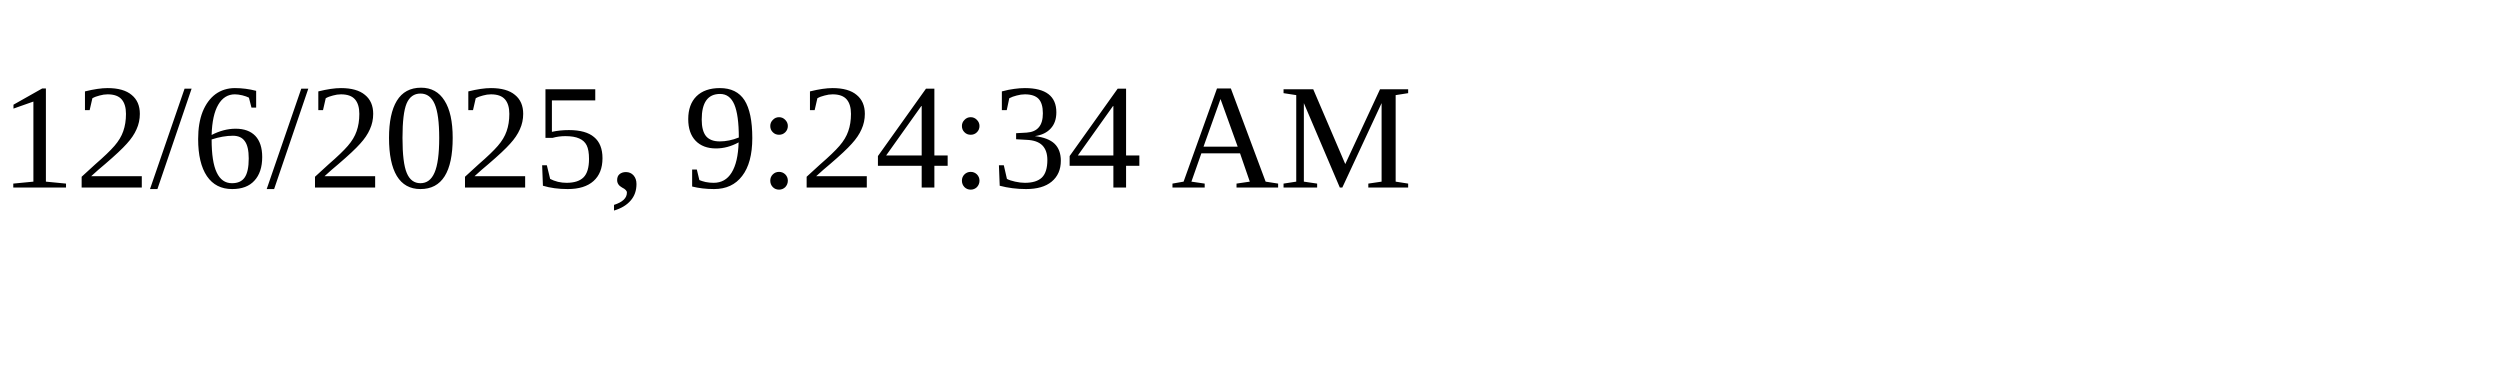
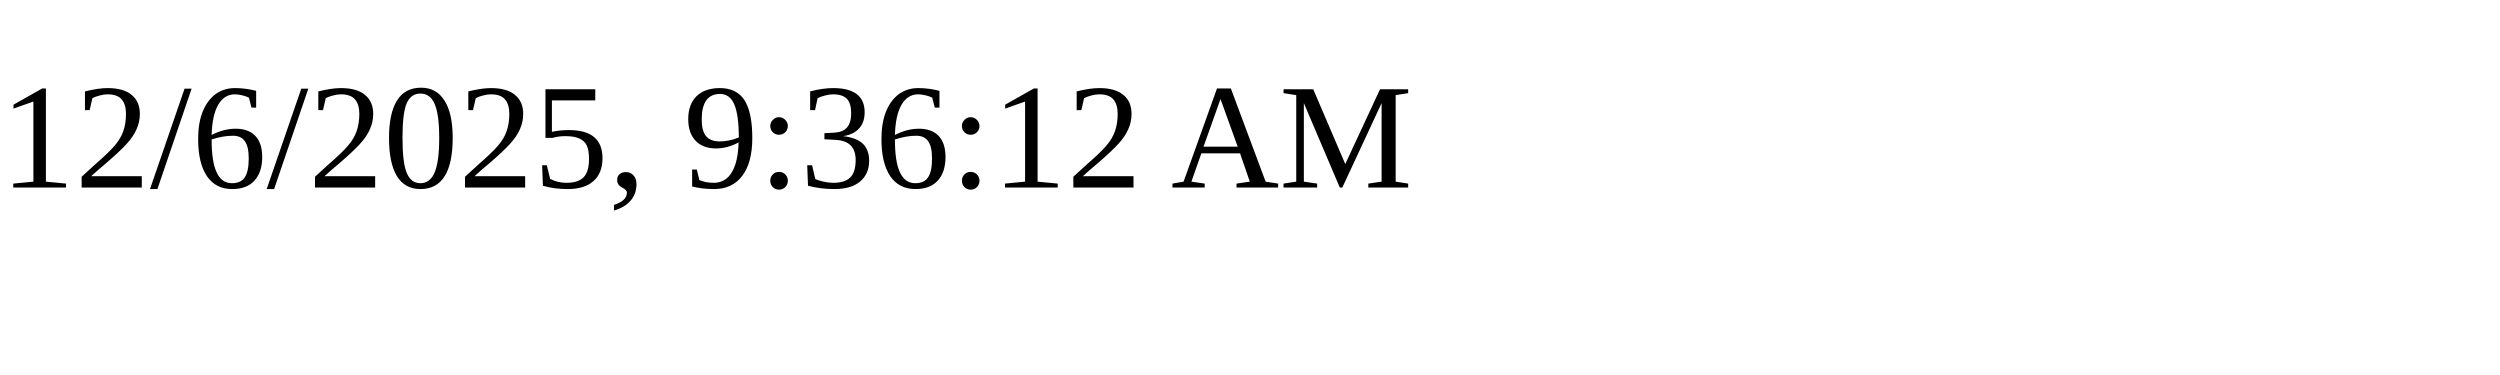
<svg xmlns="http://www.w3.org/2000/svg" height="30" width="200">
-   <text x="0" y="15">12/6/2025, 9:24:34 AM</text>
+   <text x="0" y="15">12/6/2025, 9:36:12 AM</text>
</svg>
